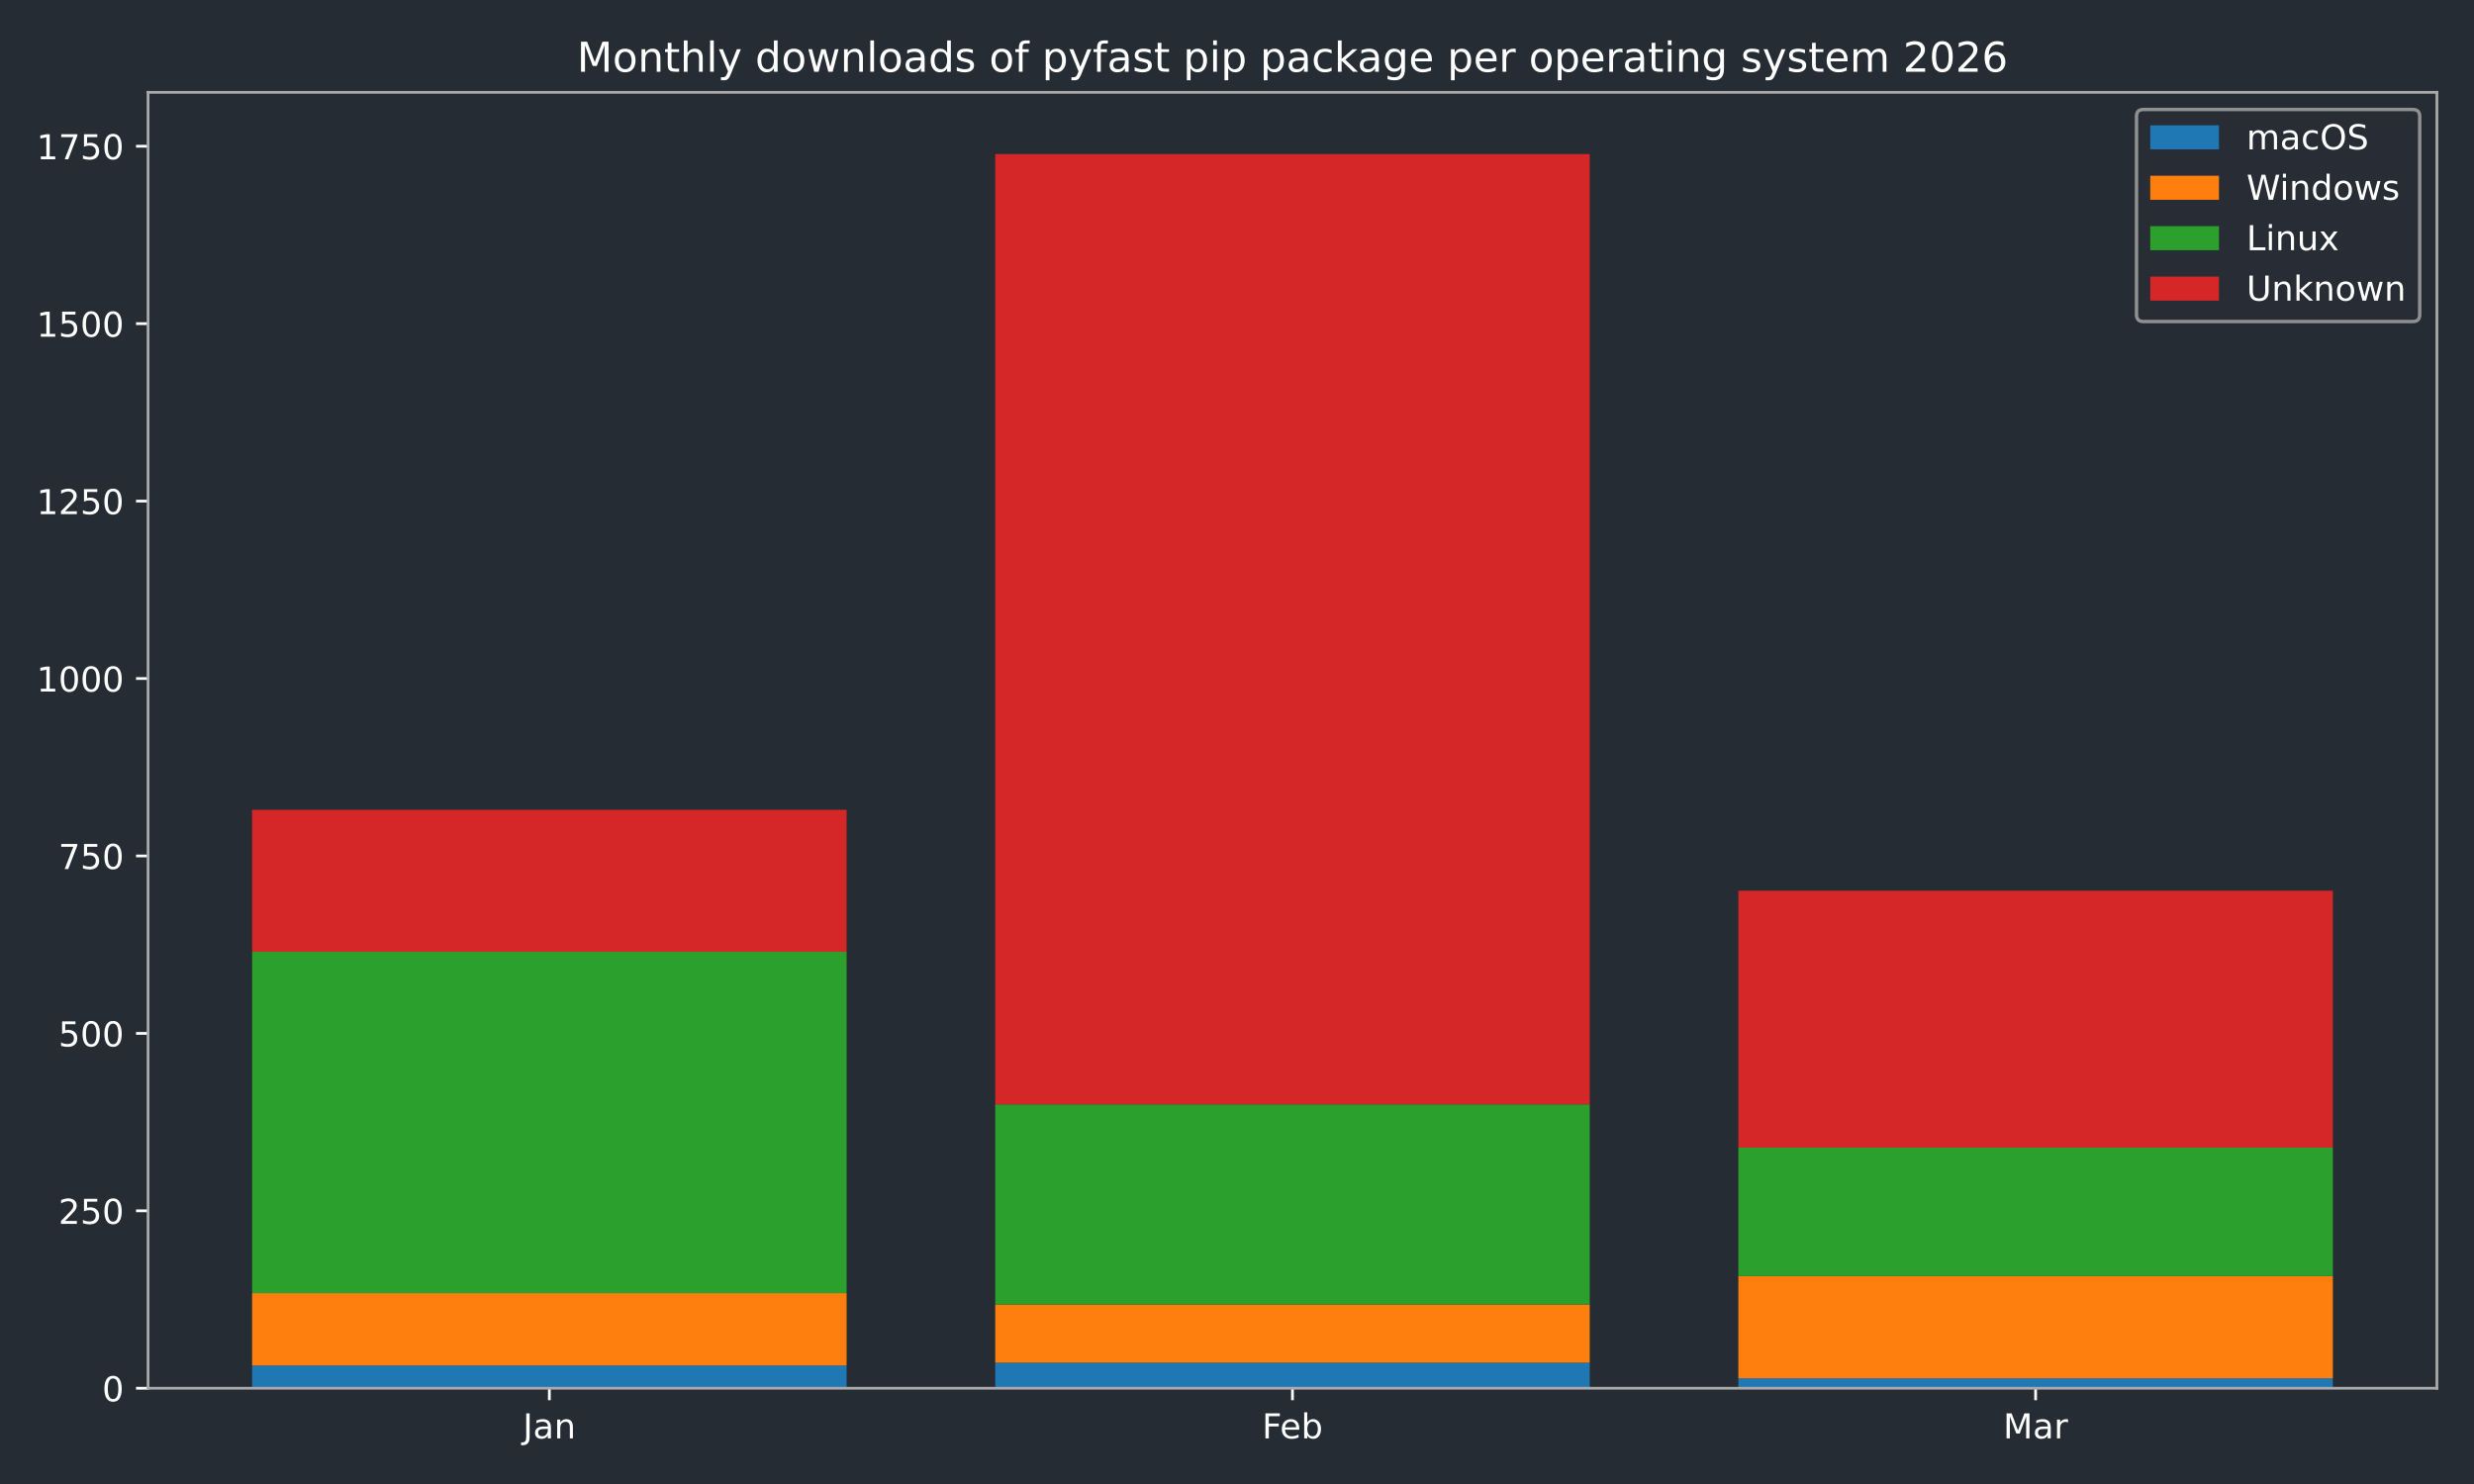
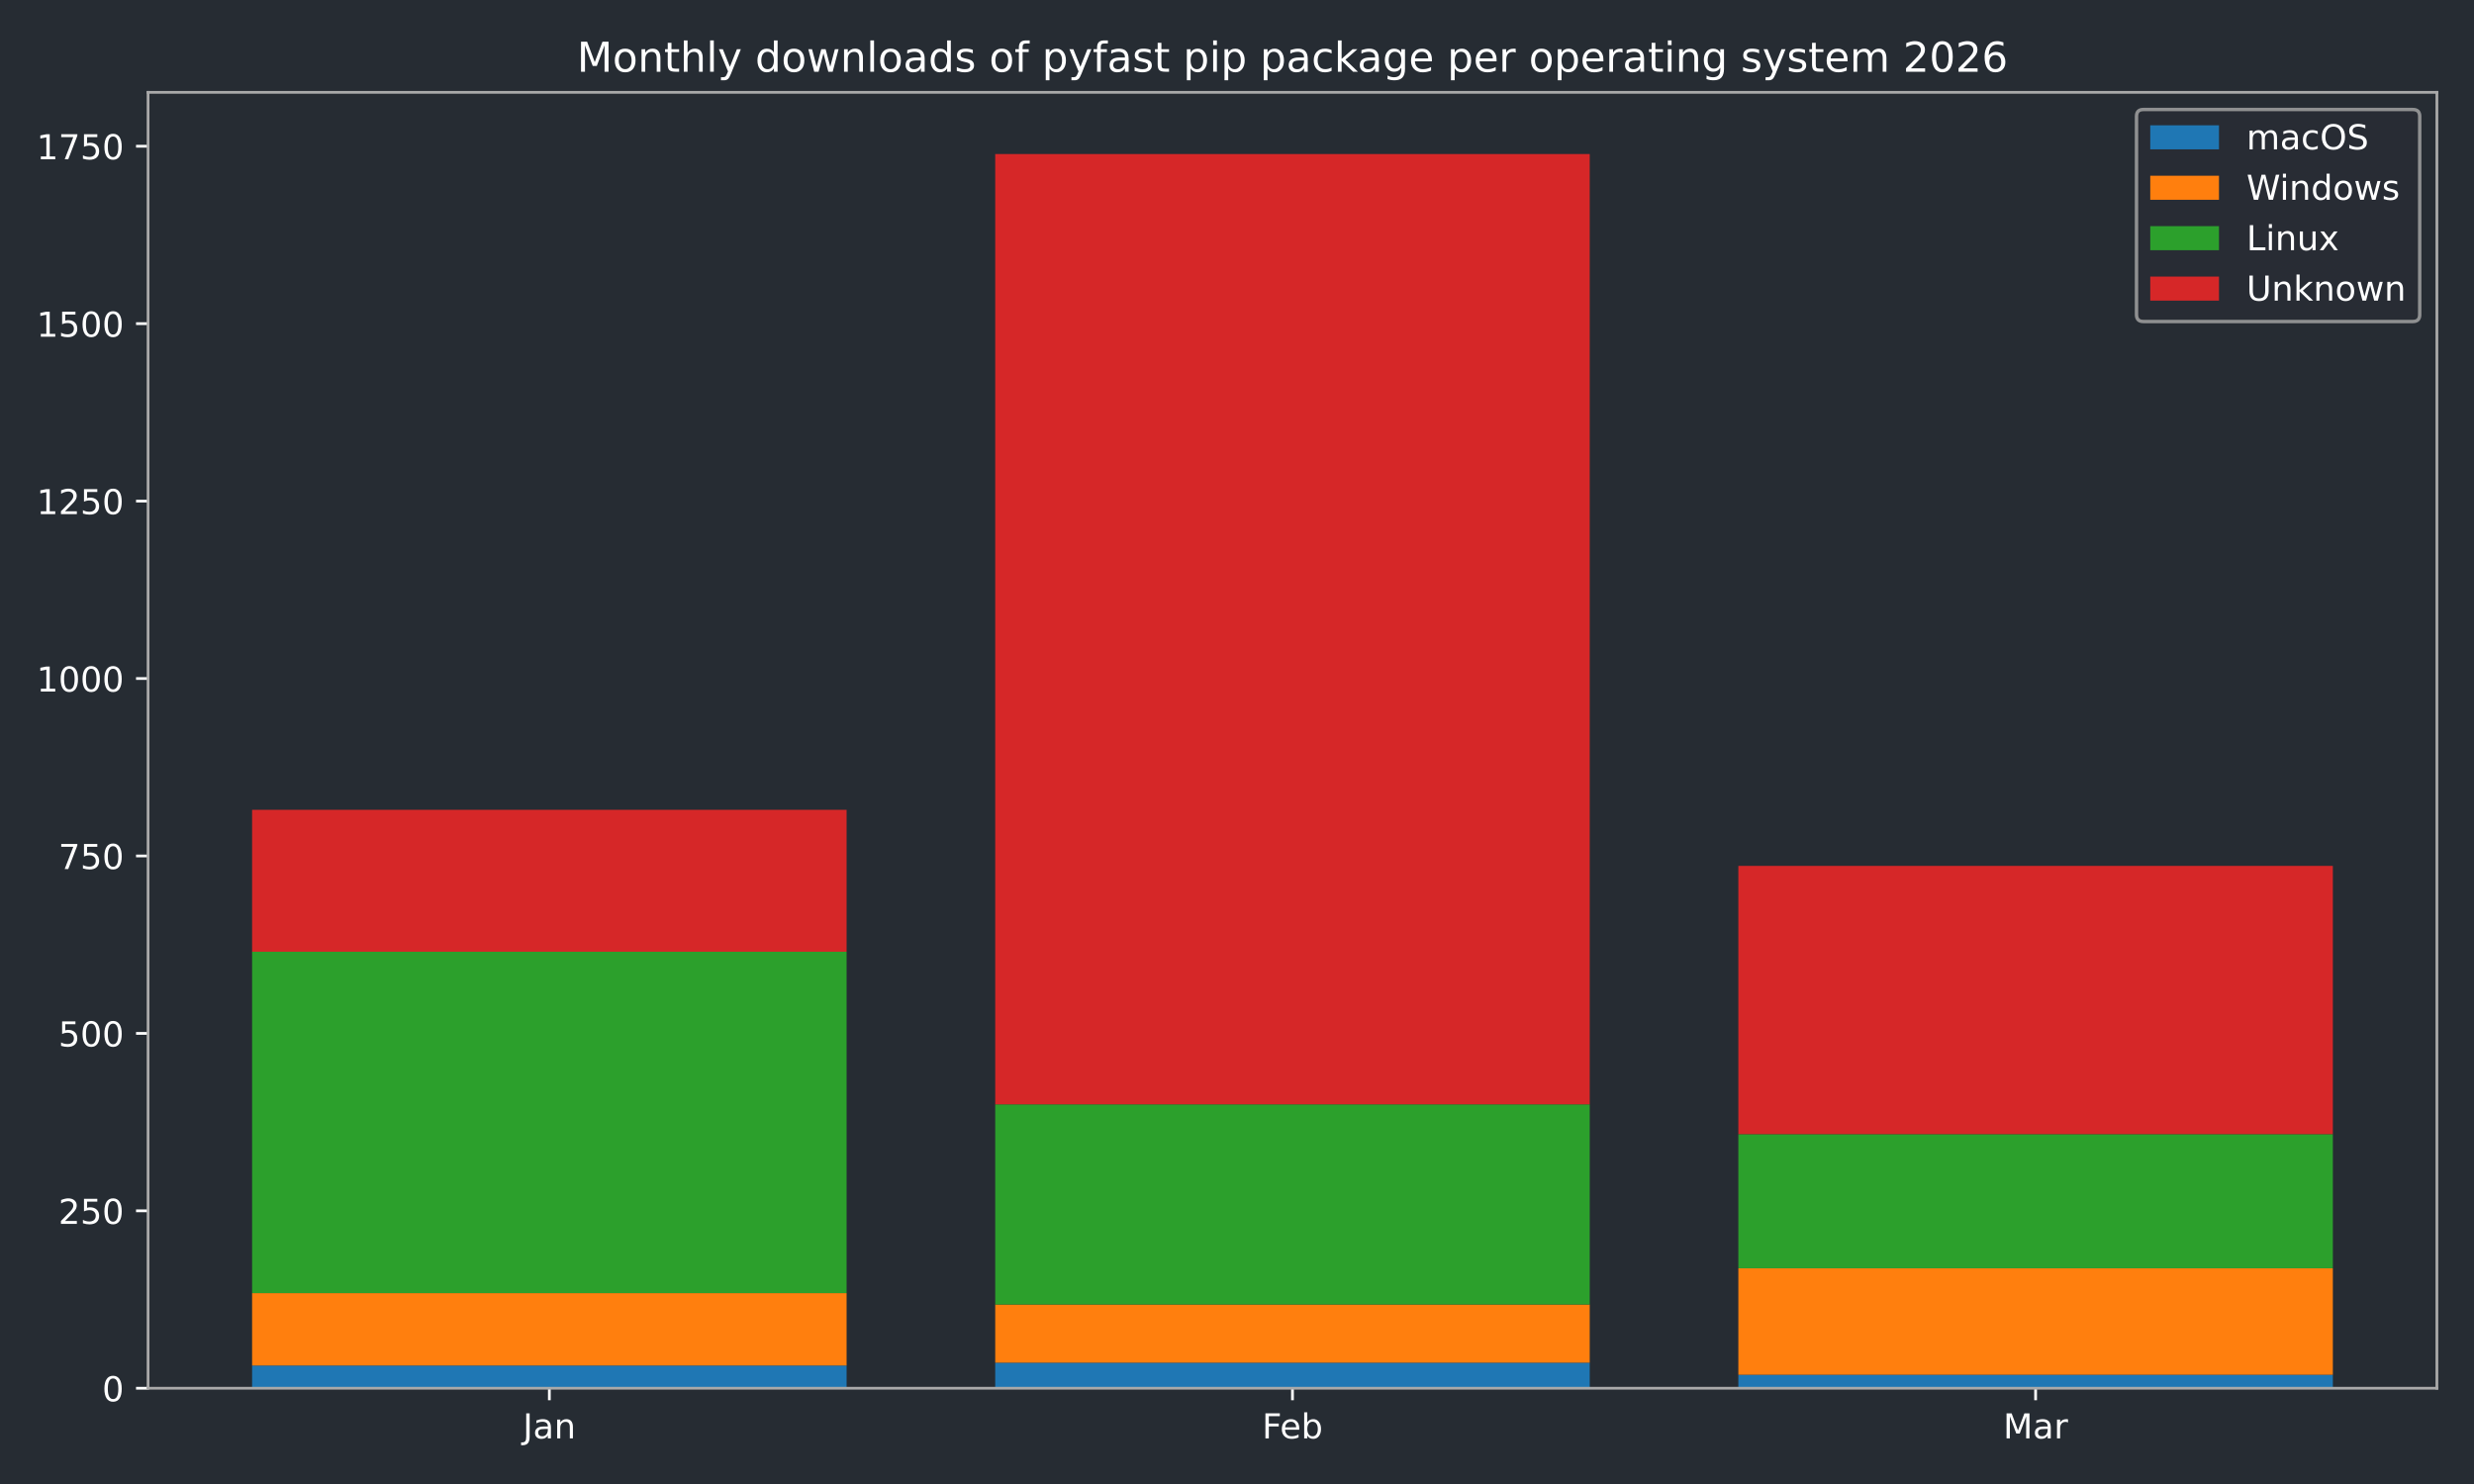
<svg xmlns="http://www.w3.org/2000/svg" xmlns:xlink="http://www.w3.org/1999/xlink" width="720pt" height="432pt" viewBox="0 0 720 432" version="1.1">
  <defs>
    <style type="text/css">*{stroke-linejoin: round; stroke-linecap: butt}</style>
  </defs>
  <g id="figure_1">
    <g id="patch_1">
      <path d="M 0 432  L 720 432  L 720 0  L 0 0  z " style="fill: #262c33" />
    </g>
    <g id="axes_1">
      <g id="patch_2">
        <path d="M 43.09 404.12  L 709.2 404.12  L 709.2 26.88  L 43.09 26.88  z " style="fill: #262c33" />
      </g>
      <g id="patch_3">
-         <path d="M 73.368 404.12  L 246.383 404.12  L 246.383 397.509  L 73.368 397.509  z " clip-path="url(#p8b2ac270b8)" style="fill: #1f77b4" />
+         <path d="M 73.368 404.12  L 246.383 404.12  L 246.383 397.509  L 73.368 397.509  z " clip-path="url(#p2039d5694d)" style="fill: #1f77b4" />
      </g>
      <g id="patch_4">
-         <path d="M 289.637 404.12  L 462.653 404.12  L 462.653 396.682  L 289.637 396.682  z " clip-path="url(#p8b2ac270b8)" style="fill: #1f77b4" />
+         <path d="M 289.637 404.12  L 462.653 404.12  L 462.653 396.682  L 289.637 396.682  z " clip-path="url(#p2039d5694d)" style="fill: #1f77b4" />
      </g>
      <g id="patch_5">
-         <path d="M 505.907 404.12  L 678.922 404.12  L 678.922 401.228  L 505.907 401.228  z " clip-path="url(#p8b2ac270b8)" style="fill: #1f77b4" />
+         <path d="M 505.907 404.12  L 678.922 404.12  L 678.922 400.195  L 505.907 400.195  z " clip-path="url(#p2039d5694d)" style="fill: #1f77b4" />
      </g>
      <g id="patch_6">
-         <path d="M 73.368 397.509  L 246.383 397.509  L 246.383 376.436  L 73.368 376.436  z " clip-path="url(#p8b2ac270b8)" style="fill: #ff7f0e" />
+         <path d="M 73.368 397.509  L 246.383 397.509  L 246.383 376.436  L 73.368 376.436  z " clip-path="url(#p2039d5694d)" style="fill: #ff7f0e" />
      </g>
      <g id="patch_7">
-         <path d="M 289.637 396.682  L 462.653 396.682  L 462.653 379.741  L 289.637 379.741  z " clip-path="url(#p8b2ac270b8)" style="fill: #ff7f0e" />
+         <path d="M 289.637 396.682  L 462.653 396.682  L 462.653 379.741  L 289.637 379.741  z " clip-path="url(#p2039d5694d)" style="fill: #ff7f0e" />
      </g>
      <g id="patch_8">
-         <path d="M 505.907 401.228  L 678.922 401.228  L 678.922 371.477  L 505.907 371.477  z " clip-path="url(#p8b2ac270b8)" style="fill: #ff7f0e" />
+         <path d="M 505.907 400.195  L 678.922 400.195  L 678.922 369.205  L 505.907 369.205  z " clip-path="url(#p2039d5694d)" style="fill: #ff7f0e" />
      </g>
      <g id="patch_9">
-         <path d="M 73.368 376.436  L 246.383 376.436  L 246.383 277.061  L 73.368 277.061  z " clip-path="url(#p8b2ac270b8)" style="fill: #2ca02c" />
+         <path d="M 73.368 376.436  L 246.383 376.436  L 246.383 277.061  L 73.368 277.061  z " clip-path="url(#p2039d5694d)" style="fill: #2ca02c" />
      </g>
      <g id="patch_10">
-         <path d="M 289.637 379.741  L 462.653 379.741  L 462.653 321.48  L 289.637 321.48  z " clip-path="url(#p8b2ac270b8)" style="fill: #2ca02c" />
+         <path d="M 289.637 379.741  L 462.653 379.741  L 462.653 321.48  L 289.637 321.48  z " clip-path="url(#p2039d5694d)" style="fill: #2ca02c" />
      </g>
      <g id="patch_11">
-         <path d="M 505.907 371.477  L 678.922 371.477  L 678.922 334.083  L 505.907 334.083  z " clip-path="url(#p8b2ac270b8)" style="fill: #2ca02c" />
+         <path d="M 505.907 369.205  L 678.922 369.205  L 678.922 330.157  L 505.907 330.157  z " clip-path="url(#p2039d5694d)" style="fill: #2ca02c" />
      </g>
      <g id="patch_12">
-         <path d="M 73.368 277.061  L 246.383 277.061  L 246.383 235.742  L 73.368 235.742  z " clip-path="url(#p8b2ac270b8)" style="fill: #d62728" />
+         <path d="M 73.368 277.061  L 246.383 277.061  L 246.383 235.742  L 73.368 235.742  z " clip-path="url(#p2039d5694d)" style="fill: #d62728" />
      </g>
      <g id="patch_13">
-         <path d="M 289.637 321.48  L 462.653 321.48  L 462.653 44.844  L 289.637 44.844  z " clip-path="url(#p8b2ac270b8)" style="fill: #d62728" />
+         <path d="M 289.637 321.48  L 462.653 321.48  L 462.653 44.844  L 289.637 44.844  z " clip-path="url(#p2039d5694d)" style="fill: #d62728" />
      </g>
      <g id="patch_14">
-         <path d="M 505.907 334.083  L 678.922 334.083  L 678.922 259.294  L 505.907 259.294  z " clip-path="url(#p8b2ac270b8)" style="fill: #d62728" />
+         <path d="M 505.907 330.157  L 678.922 330.157  L 678.922 252.063  L 505.907 252.063  z " clip-path="url(#p2039d5694d)" style="fill: #d62728" />
      </g>
      <g id="matplotlib.axis_1">
        <g id="xtick_1">
          <g id="line2d_1">
            <defs>
-               <path id="m695830d76a" d="M 0 0  L 0 3.5  " style="stroke: #ffffff; stroke-width: 0.8" />
-             </defs>
-             <g>
-               <use xlink:href="#m695830d76a" x="159.876" y="404.12" style="fill: #ffffff; stroke: #ffffff; stroke-width: 0.8" />
+               <path id="m82a89fc5da" d="M 0 0  L 0 3.5  " style="stroke: #ffffff; stroke-width: 0.8" />
+             </defs>
+             <g>
+               <use xlink:href="#m82a89fc5da" x="159.876" y="404.12" style="fill: #ffffff; stroke: #ffffff; stroke-width: 0.8" />
            </g>
          </g>
          <g id="text_1">
            <g style="fill: #ffffff" transform="translate(152.1677 418.7184) scale(0.1 -0.1)">
              <defs>
                <path id="DejaVuSans-4a" d="M 628 4666  L 1259 4666  L 1259 325  Q 1259 -519 939 -900  Q 619 -1281 -91 -1281  L -331 -1281  L -331 -750  L -134 -750  Q 284 -750 456 -515  Q 628 -281 628 325  L 628 4666  z " transform="scale(0.015625)" />
                <path id="DejaVuSans-61" d="M 2194 1759  Q 1497 1759 1228 1600  Q 959 1441 959 1056  Q 959 750 1161 570  Q 1363 391 1709 391  Q 2188 391 2477 730  Q 2766 1069 2766 1631  L 2766 1759  L 2194 1759  z M 3341 1997  L 3341 0  L 2766 0  L 2766 531  Q 2569 213 2275 61  Q 1981 -91 1556 -91  Q 1019 -91 701 211  Q 384 513 384 1019  Q 384 1609 779 1909  Q 1175 2209 1959 2209  L 2766 2209  L 2766 2266  Q 2766 2663 2505 2880  Q 2244 3097 1772 3097  Q 1472 3097 1187 3025  Q 903 2953 641 2809  L 641 3341  Q 956 3463 1253 3523  Q 1550 3584 1831 3584  Q 2591 3584 2966 3190  Q 3341 2797 3341 1997  z " transform="scale(0.015625)" />
                <path id="DejaVuSans-6e" d="M 3513 2113  L 3513 0  L 2938 0  L 2938 2094  Q 2938 2591 2744 2837  Q 2550 3084 2163 3084  Q 1697 3084 1428 2787  Q 1159 2491 1159 1978  L 1159 0  L 581 0  L 581 3500  L 1159 3500  L 1159 2956  Q 1366 3272 1645 3428  Q 1925 3584 2291 3584  Q 2894 3584 3203 3211  Q 3513 2838 3513 2113  z " transform="scale(0.015625)" />
              </defs>
              <use xlink:href="#DejaVuSans-4a" />
              <use xlink:href="#DejaVuSans-61" transform="translate(29.49219 0)" />
              <use xlink:href="#DejaVuSans-6e" transform="translate(90.77148 0)" />
            </g>
          </g>
        </g>
        <g id="xtick_2">
          <g id="line2d_2">
            <g>
-               <use xlink:href="#m695830d76a" x="376.145" y="404.12" style="fill: #ffffff; stroke: #ffffff; stroke-width: 0.8" />
+               <use xlink:href="#m82a89fc5da" x="376.145" y="404.12" style="fill: #ffffff; stroke: #ffffff; stroke-width: 0.8" />
            </g>
          </g>
          <g id="text_2">
            <g style="fill: #ffffff" transform="translate(367.2934 418.7184) scale(0.1 -0.1)">
              <defs>
                <path id="DejaVuSans-46" d="M 628 4666  L 3309 4666  L 3309 4134  L 1259 4134  L 1259 2759  L 3109 2759  L 3109 2228  L 1259 2228  L 1259 0  L 628 0  L 628 4666  z " transform="scale(0.015625)" />
                <path id="DejaVuSans-65" d="M 3597 1894  L 3597 1613  L 953 1613  Q 991 1019 1311 708  Q 1631 397 2203 397  Q 2534 397 2845 478  Q 3156 559 3463 722  L 3463 178  Q 3153 47 2828 -22  Q 2503 -91 2169 -91  Q 1331 -91 842 396  Q 353 884 353 1716  Q 353 2575 817 3079  Q 1281 3584 2069 3584  Q 2775 3584 3186 3129  Q 3597 2675 3597 1894  z M 3022 2063  Q 3016 2534 2758 2815  Q 2500 3097 2075 3097  Q 1594 3097 1305 2825  Q 1016 2553 972 2059  L 3022 2063  z " transform="scale(0.015625)" />
                <path id="DejaVuSans-62" d="M 3116 1747  Q 3116 2381 2855 2742  Q 2594 3103 2138 3103  Q 1681 3103 1420 2742  Q 1159 2381 1159 1747  Q 1159 1113 1420 752  Q 1681 391 2138 391  Q 2594 391 2855 752  Q 3116 1113 3116 1747  z M 1159 2969  Q 1341 3281 1617 3432  Q 1894 3584 2278 3584  Q 2916 3584 3314 3078  Q 3713 2572 3713 1747  Q 3713 922 3314 415  Q 2916 -91 2278 -91  Q 1894 -91 1617 61  Q 1341 213 1159 525  L 1159 0  L 581 0  L 581 4863  L 1159 4863  L 1159 2969  z " transform="scale(0.015625)" />
              </defs>
              <use xlink:href="#DejaVuSans-46" />
              <use xlink:href="#DejaVuSans-65" transform="translate(52.01953 0)" />
              <use xlink:href="#DejaVuSans-62" transform="translate(113.543 0)" />
            </g>
          </g>
        </g>
        <g id="xtick_3">
          <g id="line2d_3">
            <g>
-               <use xlink:href="#m695830d76a" x="592.414" y="404.12" style="fill: #ffffff; stroke: #ffffff; stroke-width: 0.8" />
+               <use xlink:href="#m82a89fc5da" x="592.414" y="404.12" style="fill: #ffffff; stroke: #ffffff; stroke-width: 0.8" />
            </g>
          </g>
          <g id="text_3">
            <g style="fill: #ffffff" transform="translate(582.9809 418.7184) scale(0.1 -0.1)">
              <defs>
                <path id="DejaVuSans-4d" d="M 628 4666  L 1569 4666  L 2759 1491  L 3956 4666  L 4897 4666  L 4897 0  L 4281 0  L 4281 4097  L 3078 897  L 2444 897  L 1241 4097  L 1241 0  L 628 0  L 628 4666  z " transform="scale(0.015625)" />
                <path id="DejaVuSans-72" d="M 2631 2963  Q 2534 3019 2420 3045  Q 2306 3072 2169 3072  Q 1681 3072 1420 2755  Q 1159 2438 1159 1844  L 1159 0  L 581 0  L 581 3500  L 1159 3500  L 1159 2956  Q 1341 3275 1631 3429  Q 1922 3584 2338 3584  Q 2397 3584 2469 3576  Q 2541 3569 2628 3553  L 2631 2963  z " transform="scale(0.015625)" />
              </defs>
              <use xlink:href="#DejaVuSans-4d" />
              <use xlink:href="#DejaVuSans-61" transform="translate(86.2793 0)" />
              <use xlink:href="#DejaVuSans-72" transform="translate(147.5586 0)" />
            </g>
          </g>
        </g>
      </g>
      <g id="matplotlib.axis_2">
        <g id="ytick_1">
          <g id="line2d_4">
            <defs>
-               <path id="m7de275ad5d" d="M 0 0  L -3.5 0  " style="stroke: #ffffff; stroke-width: 0.8" />
-             </defs>
-             <g>
-               <use xlink:href="#m7de275ad5d" x="43.09" y="404.12" style="fill: #ffffff; stroke: #ffffff; stroke-width: 0.8" />
+               <path id="m24087b0861" d="M 0 0  L -3.5 0  " style="stroke: #ffffff; stroke-width: 0.8" />
+             </defs>
+             <g>
+               <use xlink:href="#m24087b0861" x="43.09" y="404.12" style="fill: #ffffff; stroke: #ffffff; stroke-width: 0.8" />
            </g>
          </g>
          <g id="text_4">
            <g style="fill: #ffffff" transform="translate(29.7275 407.9192) scale(0.1 -0.1)">
              <defs>
                <path id="DejaVuSans-30" d="M 2034 4250  Q 1547 4250 1301 3770  Q 1056 3291 1056 2328  Q 1056 1369 1301 889  Q 1547 409 2034 409  Q 2525 409 2770 889  Q 3016 1369 3016 2328  Q 3016 3291 2770 3770  Q 2525 4250 2034 4250  z M 2034 4750  Q 2819 4750 3233 4129  Q 3647 3509 3647 2328  Q 3647 1150 3233 529  Q 2819 -91 2034 -91  Q 1250 -91 836 529  Q 422 1150 422 2328  Q 422 3509 836 4129  Q 1250 4750 2034 4750  z " transform="scale(0.015625)" />
              </defs>
              <use xlink:href="#DejaVuSans-30" />
            </g>
          </g>
        </g>
        <g id="ytick_2">
          <g id="line2d_5">
            <g>
-               <use xlink:href="#m7de275ad5d" x="43.09" y="352.47" style="fill: #ffffff; stroke: #ffffff; stroke-width: 0.8" />
+               <use xlink:href="#m24087b0861" x="43.09" y="352.47" style="fill: #ffffff; stroke: #ffffff; stroke-width: 0.8" />
            </g>
          </g>
          <g id="text_5">
            <g style="fill: #ffffff" transform="translate(17.0025 356.2694) scale(0.1 -0.1)">
              <defs>
                <path id="DejaVuSans-32" d="M 1228 531  L 3431 531  L 3431 0  L 469 0  L 469 531  Q 828 903 1448 1529  Q 2069 2156 2228 2338  Q 2531 2678 2651 2914  Q 2772 3150 2772 3378  Q 2772 3750 2511 3984  Q 2250 4219 1831 4219  Q 1534 4219 1204 4116  Q 875 4013 500 3803  L 500 4441  Q 881 4594 1212 4672  Q 1544 4750 1819 4750  Q 2544 4750 2975 4387  Q 3406 4025 3406 3419  Q 3406 3131 3298 2873  Q 3191 2616 2906 2266  Q 2828 2175 2409 1742  Q 1991 1309 1228 531  z " transform="scale(0.015625)" />
                <path id="DejaVuSans-35" d="M 691 4666  L 3169 4666  L 3169 4134  L 1269 4134  L 1269 2991  Q 1406 3038 1543 3061  Q 1681 3084 1819 3084  Q 2600 3084 3056 2656  Q 3513 2228 3513 1497  Q 3513 744 3044 326  Q 2575 -91 1722 -91  Q 1428 -91 1123 -41  Q 819 9 494 109  L 494 744  Q 775 591 1075 516  Q 1375 441 1709 441  Q 2250 441 2565 725  Q 2881 1009 2881 1497  Q 2881 1984 2565 2268  Q 2250 2553 1709 2553  Q 1456 2553 1204 2497  Q 953 2441 691 2322  L 691 4666  z " transform="scale(0.015625)" />
              </defs>
              <use xlink:href="#DejaVuSans-32" />
              <use xlink:href="#DejaVuSans-35" transform="translate(63.62305 0)" />
              <use xlink:href="#DejaVuSans-30" transform="translate(127.2461 0)" />
            </g>
          </g>
        </g>
        <g id="ytick_3">
          <g id="line2d_6">
            <g>
-               <use xlink:href="#m7de275ad5d" x="43.09" y="300.82" style="fill: #ffffff; stroke: #ffffff; stroke-width: 0.8" />
+               <use xlink:href="#m24087b0861" x="43.09" y="300.82" style="fill: #ffffff; stroke: #ffffff; stroke-width: 0.8" />
            </g>
          </g>
          <g id="text_6">
            <g style="fill: #ffffff" transform="translate(17.0025 304.6196) scale(0.1 -0.1)">
              <use xlink:href="#DejaVuSans-35" />
              <use xlink:href="#DejaVuSans-30" transform="translate(63.62305 0)" />
              <use xlink:href="#DejaVuSans-30" transform="translate(127.2461 0)" />
            </g>
          </g>
        </g>
        <g id="ytick_4">
          <g id="line2d_7">
            <g>
-               <use xlink:href="#m7de275ad5d" x="43.09" y="249.171" style="fill: #ffffff; stroke: #ffffff; stroke-width: 0.8" />
+               <use xlink:href="#m24087b0861" x="43.09" y="249.171" style="fill: #ffffff; stroke: #ffffff; stroke-width: 0.8" />
            </g>
          </g>
          <g id="text_7">
            <g style="fill: #ffffff" transform="translate(17.0025 252.9697) scale(0.1 -0.1)">
              <defs>
                <path id="DejaVuSans-37" d="M 525 4666  L 3525 4666  L 3525 4397  L 1831 0  L 1172 0  L 2766 4134  L 525 4134  L 525 4666  z " transform="scale(0.015625)" />
              </defs>
              <use xlink:href="#DejaVuSans-37" />
              <use xlink:href="#DejaVuSans-35" transform="translate(63.62305 0)" />
              <use xlink:href="#DejaVuSans-30" transform="translate(127.2461 0)" />
            </g>
          </g>
        </g>
        <g id="ytick_5">
          <g id="line2d_8">
            <g>
-               <use xlink:href="#m7de275ad5d" x="43.09" y="197.521" style="fill: #ffffff; stroke: #ffffff; stroke-width: 0.8" />
+               <use xlink:href="#m24087b0861" x="43.09" y="197.521" style="fill: #ffffff; stroke: #ffffff; stroke-width: 0.8" />
            </g>
          </g>
          <g id="text_8">
            <g style="fill: #ffffff" transform="translate(10.64 201.3199) scale(0.1 -0.1)">
              <defs>
                <path id="DejaVuSans-31" d="M 794 531  L 1825 531  L 1825 4091  L 703 3866  L 703 4441  L 1819 4666  L 2450 4666  L 2450 531  L 3481 531  L 3481 0  L 794 0  L 794 531  z " transform="scale(0.015625)" />
              </defs>
              <use xlink:href="#DejaVuSans-31" />
              <use xlink:href="#DejaVuSans-30" transform="translate(63.62305 0)" />
              <use xlink:href="#DejaVuSans-30" transform="translate(127.2461 0)" />
              <use xlink:href="#DejaVuSans-30" transform="translate(190.8691 0)" />
            </g>
          </g>
        </g>
        <g id="ytick_6">
          <g id="line2d_9">
            <g>
-               <use xlink:href="#m7de275ad5d" x="43.09" y="145.871" style="fill: #ffffff; stroke: #ffffff; stroke-width: 0.8" />
+               <use xlink:href="#m24087b0861" x="43.09" y="145.871" style="fill: #ffffff; stroke: #ffffff; stroke-width: 0.8" />
            </g>
          </g>
          <g id="text_9">
            <g style="fill: #ffffff" transform="translate(10.64 149.6701) scale(0.1 -0.1)">
              <use xlink:href="#DejaVuSans-31" />
              <use xlink:href="#DejaVuSans-32" transform="translate(63.62305 0)" />
              <use xlink:href="#DejaVuSans-35" transform="translate(127.2461 0)" />
              <use xlink:href="#DejaVuSans-30" transform="translate(190.8691 0)" />
            </g>
          </g>
        </g>
        <g id="ytick_7">
          <g id="line2d_10">
            <g>
-               <use xlink:href="#m7de275ad5d" x="43.09" y="94.221" style="fill: #ffffff; stroke: #ffffff; stroke-width: 0.8" />
+               <use xlink:href="#m24087b0861" x="43.09" y="94.221" style="fill: #ffffff; stroke: #ffffff; stroke-width: 0.8" />
            </g>
          </g>
          <g id="text_10">
            <g style="fill: #ffffff" transform="translate(10.64 98.02026) scale(0.1 -0.1)">
              <use xlink:href="#DejaVuSans-31" />
              <use xlink:href="#DejaVuSans-35" transform="translate(63.62305 0)" />
              <use xlink:href="#DejaVuSans-30" transform="translate(127.2461 0)" />
              <use xlink:href="#DejaVuSans-30" transform="translate(190.8691 0)" />
            </g>
          </g>
        </g>
        <g id="ytick_8">
          <g id="line2d_11">
            <g>
-               <use xlink:href="#m7de275ad5d" x="43.09" y="42.571" style="fill: #ffffff; stroke: #ffffff; stroke-width: 0.8" />
+               <use xlink:href="#m24087b0861" x="43.09" y="42.571" style="fill: #ffffff; stroke: #ffffff; stroke-width: 0.8" />
            </g>
          </g>
          <g id="text_11">
            <g style="fill: #ffffff" transform="translate(10.64 46.37044) scale(0.1 -0.1)">
              <use xlink:href="#DejaVuSans-31" />
              <use xlink:href="#DejaVuSans-37" transform="translate(63.62305 0)" />
              <use xlink:href="#DejaVuSans-35" transform="translate(127.2461 0)" />
              <use xlink:href="#DejaVuSans-30" transform="translate(190.8691 0)" />
            </g>
          </g>
        </g>
      </g>
      <g id="patch_15">
        <path d="M 43.09 404.12  L 43.09 26.88  " style="fill: none; stroke: #a9a9a9; stroke-width: 0.8; stroke-linejoin: miter; stroke-linecap: square" />
      </g>
      <g id="patch_16">
        <path d="M 709.2 404.12  L 709.2 26.88  " style="fill: none; stroke: #a9a9a9; stroke-width: 0.8; stroke-linejoin: miter; stroke-linecap: square" />
      </g>
      <g id="patch_17">
        <path d="M 43.09 404.12  L 709.2 404.12  " style="fill: none; stroke: #a9a9a9; stroke-width: 0.8; stroke-linejoin: miter; stroke-linecap: square" />
      </g>
      <g id="patch_18">
        <path d="M 43.09 26.88  L 709.2 26.88  " style="fill: none; stroke: #a9a9a9; stroke-width: 0.8; stroke-linejoin: miter; stroke-linecap: square" />
      </g>
      <g id="text_12">
        <g style="fill: #ffffff" transform="translate(167.9178 20.88) scale(0.12 -0.12)">
          <defs>
            <path id="DejaVuSans-6f" d="M 1959 3097  Q 1497 3097 1228 2736  Q 959 2375 959 1747  Q 959 1119 1226 758  Q 1494 397 1959 397  Q 2419 397 2687 759  Q 2956 1122 2956 1747  Q 2956 2369 2687 2733  Q 2419 3097 1959 3097  z M 1959 3584  Q 2709 3584 3137 3096  Q 3566 2609 3566 1747  Q 3566 888 3137 398  Q 2709 -91 1959 -91  Q 1206 -91 779 398  Q 353 888 353 1747  Q 353 2609 779 3096  Q 1206 3584 1959 3584  z " transform="scale(0.015625)" />
            <path id="DejaVuSans-74" d="M 1172 4494  L 1172 3500  L 2356 3500  L 2356 3053  L 1172 3053  L 1172 1153  Q 1172 725 1289 603  Q 1406 481 1766 481  L 2356 481  L 2356 0  L 1766 0  Q 1100 0 847 248  Q 594 497 594 1153  L 594 3053  L 172 3053  L 172 3500  L 594 3500  L 594 4494  L 1172 4494  z " transform="scale(0.015625)" />
            <path id="DejaVuSans-68" d="M 3513 2113  L 3513 0  L 2938 0  L 2938 2094  Q 2938 2591 2744 2837  Q 2550 3084 2163 3084  Q 1697 3084 1428 2787  Q 1159 2491 1159 1978  L 1159 0  L 581 0  L 581 4863  L 1159 4863  L 1159 2956  Q 1366 3272 1645 3428  Q 1925 3584 2291 3584  Q 2894 3584 3203 3211  Q 3513 2838 3513 2113  z " transform="scale(0.015625)" />
            <path id="DejaVuSans-6c" d="M 603 4863  L 1178 4863  L 1178 0  L 603 0  L 603 4863  z " transform="scale(0.015625)" />
            <path id="DejaVuSans-79" d="M 2059 -325  Q 1816 -950 1584 -1140  Q 1353 -1331 966 -1331  L 506 -1331  L 506 -850  L 844 -850  Q 1081 -850 1212 -737  Q 1344 -625 1503 -206  L 1606 56  L 191 3500  L 800 3500  L 1894 763  L 2988 3500  L 3597 3500  L 2059 -325  z " transform="scale(0.015625)" />
            <path id="DejaVuSans-20" transform="scale(0.015625)" />
            <path id="DejaVuSans-64" d="M 2906 2969  L 2906 4863  L 3481 4863  L 3481 0  L 2906 0  L 2906 525  Q 2725 213 2448 61  Q 2172 -91 1784 -91  Q 1150 -91 751 415  Q 353 922 353 1747  Q 353 2572 751 3078  Q 1150 3584 1784 3584  Q 2172 3584 2448 3432  Q 2725 3281 2906 2969  z M 947 1747  Q 947 1113 1208 752  Q 1469 391 1925 391  Q 2381 391 2643 752  Q 2906 1113 2906 1747  Q 2906 2381 2643 2742  Q 2381 3103 1925 3103  Q 1469 3103 1208 2742  Q 947 2381 947 1747  z " transform="scale(0.015625)" />
            <path id="DejaVuSans-77" d="M 269 3500  L 844 3500  L 1563 769  L 2278 3500  L 2956 3500  L 3675 769  L 4391 3500  L 4966 3500  L 4050 0  L 3372 0  L 2619 2869  L 1863 0  L 1184 0  L 269 3500  z " transform="scale(0.015625)" />
            <path id="DejaVuSans-73" d="M 2834 3397  L 2834 2853  Q 2591 2978 2328 3040  Q 2066 3103 1784 3103  Q 1356 3103 1142 2972  Q 928 2841 928 2578  Q 928 2378 1081 2264  Q 1234 2150 1697 2047  L 1894 2003  Q 2506 1872 2764 1633  Q 3022 1394 3022 966  Q 3022 478 2636 193  Q 2250 -91 1575 -91  Q 1294 -91 989 -36  Q 684 19 347 128  L 347 722  Q 666 556 975 473  Q 1284 391 1588 391  Q 1994 391 2212 530  Q 2431 669 2431 922  Q 2431 1156 2273 1281  Q 2116 1406 1581 1522  L 1381 1569  Q 847 1681 609 1914  Q 372 2147 372 2553  Q 372 3047 722 3315  Q 1072 3584 1716 3584  Q 2034 3584 2315 3537  Q 2597 3491 2834 3397  z " transform="scale(0.015625)" />
            <path id="DejaVuSans-66" d="M 2375 4863  L 2375 4384  L 1825 4384  Q 1516 4384 1395 4259  Q 1275 4134 1275 3809  L 1275 3500  L 2222 3500  L 2222 3053  L 1275 3053  L 1275 0  L 697 0  L 697 3053  L 147 3053  L 147 3500  L 697 3500  L 697 3744  Q 697 4328 969 4595  Q 1241 4863 1831 4863  L 2375 4863  z " transform="scale(0.015625)" />
            <path id="DejaVuSans-70" d="M 1159 525  L 1159 -1331  L 581 -1331  L 581 3500  L 1159 3500  L 1159 2969  Q 1341 3281 1617 3432  Q 1894 3584 2278 3584  Q 2916 3584 3314 3078  Q 3713 2572 3713 1747  Q 3713 922 3314 415  Q 2916 -91 2278 -91  Q 1894 -91 1617 61  Q 1341 213 1159 525  z M 3116 1747  Q 3116 2381 2855 2742  Q 2594 3103 2138 3103  Q 1681 3103 1420 2742  Q 1159 2381 1159 1747  Q 1159 1113 1420 752  Q 1681 391 2138 391  Q 2594 391 2855 752  Q 3116 1113 3116 1747  z " transform="scale(0.015625)" />
            <path id="DejaVuSans-69" d="M 603 3500  L 1178 3500  L 1178 0  L 603 0  L 603 3500  z M 603 4863  L 1178 4863  L 1178 4134  L 603 4134  L 603 4863  z " transform="scale(0.015625)" />
            <path id="DejaVuSans-63" d="M 3122 3366  L 3122 2828  Q 2878 2963 2633 3030  Q 2388 3097 2138 3097  Q 1578 3097 1268 2742  Q 959 2388 959 1747  Q 959 1106 1268 751  Q 1578 397 2138 397  Q 2388 397 2633 464  Q 2878 531 3122 666  L 3122 134  Q 2881 22 2623 -34  Q 2366 -91 2075 -91  Q 1284 -91 818 406  Q 353 903 353 1747  Q 353 2603 823 3093  Q 1294 3584 2113 3584  Q 2378 3584 2631 3529  Q 2884 3475 3122 3366  z " transform="scale(0.015625)" />
            <path id="DejaVuSans-6b" d="M 581 4863  L 1159 4863  L 1159 1991  L 2875 3500  L 3609 3500  L 1753 1863  L 3688 0  L 2938 0  L 1159 1709  L 1159 0  L 581 0  L 581 4863  z " transform="scale(0.015625)" />
            <path id="DejaVuSans-67" d="M 2906 1791  Q 2906 2416 2648 2759  Q 2391 3103 1925 3103  Q 1463 3103 1205 2759  Q 947 2416 947 1791  Q 947 1169 1205 825  Q 1463 481 1925 481  Q 2391 481 2648 825  Q 2906 1169 2906 1791  z M 3481 434  Q 3481 -459 3084 -895  Q 2688 -1331 1869 -1331  Q 1566 -1331 1297 -1286  Q 1028 -1241 775 -1147  L 775 -588  Q 1028 -725 1275 -790  Q 1522 -856 1778 -856  Q 2344 -856 2625 -561  Q 2906 -266 2906 331  L 2906 616  Q 2728 306 2450 153  Q 2172 0 1784 0  Q 1141 0 747 490  Q 353 981 353 1791  Q 353 2603 747 3093  Q 1141 3584 1784 3584  Q 2172 3584 2450 3431  Q 2728 3278 2906 2969  L 2906 3500  L 3481 3500  L 3481 434  z " transform="scale(0.015625)" />
            <path id="DejaVuSans-6d" d="M 3328 2828  Q 3544 3216 3844 3400  Q 4144 3584 4550 3584  Q 5097 3584 5394 3201  Q 5691 2819 5691 2113  L 5691 0  L 5113 0  L 5113 2094  Q 5113 2597 4934 2840  Q 4756 3084 4391 3084  Q 3944 3084 3684 2787  Q 3425 2491 3425 1978  L 3425 0  L 2847 0  L 2847 2094  Q 2847 2600 2669 2842  Q 2491 3084 2119 3084  Q 1678 3084 1418 2786  Q 1159 2488 1159 1978  L 1159 0  L 581 0  L 581 3500  L 1159 3500  L 1159 2956  Q 1356 3278 1631 3431  Q 1906 3584 2284 3584  Q 2666 3584 2933 3390  Q 3200 3197 3328 2828  z " transform="scale(0.015625)" />
            <path id="DejaVuSans-36" d="M 2113 2584  Q 1688 2584 1439 2293  Q 1191 2003 1191 1497  Q 1191 994 1439 701  Q 1688 409 2113 409  Q 2538 409 2786 701  Q 3034 994 3034 1497  Q 3034 2003 2786 2293  Q 2538 2584 2113 2584  z M 3366 4563  L 3366 3988  Q 3128 4100 2886 4159  Q 2644 4219 2406 4219  Q 1781 4219 1451 3797  Q 1122 3375 1075 2522  Q 1259 2794 1537 2939  Q 1816 3084 2150 3084  Q 2853 3084 3261 2657  Q 3669 2231 3669 1497  Q 3669 778 3244 343  Q 2819 -91 2113 -91  Q 1303 -91 875 529  Q 447 1150 447 2328  Q 447 3434 972 4092  Q 1497 4750 2381 4750  Q 2619 4750 2861 4703  Q 3103 4656 3366 4563  z " transform="scale(0.015625)" />
          </defs>
          <use xlink:href="#DejaVuSans-4d" />
          <use xlink:href="#DejaVuSans-6f" transform="translate(86.2793 0)" />
          <use xlink:href="#DejaVuSans-6e" transform="translate(147.4609 0)" />
          <use xlink:href="#DejaVuSans-74" transform="translate(210.8398 0)" />
          <use xlink:href="#DejaVuSans-68" transform="translate(250.0488 0)" />
          <use xlink:href="#DejaVuSans-6c" transform="translate(313.4277 0)" />
          <use xlink:href="#DejaVuSans-79" transform="translate(341.2109 0)" />
          <use xlink:href="#DejaVuSans-20" transform="translate(400.3906 0)" />
          <use xlink:href="#DejaVuSans-64" transform="translate(432.1777 0)" />
          <use xlink:href="#DejaVuSans-6f" transform="translate(495.6543 0)" />
          <use xlink:href="#DejaVuSans-77" transform="translate(556.8359 0)" />
          <use xlink:href="#DejaVuSans-6e" transform="translate(638.623 0)" />
          <use xlink:href="#DejaVuSans-6c" transform="translate(702.002 0)" />
          <use xlink:href="#DejaVuSans-6f" transform="translate(729.7852 0)" />
          <use xlink:href="#DejaVuSans-61" transform="translate(790.9668 0)" />
          <use xlink:href="#DejaVuSans-64" transform="translate(852.2461 0)" />
          <use xlink:href="#DejaVuSans-73" transform="translate(915.7227 0)" />
          <use xlink:href="#DejaVuSans-20" transform="translate(967.8223 0)" />
          <use xlink:href="#DejaVuSans-6f" transform="translate(999.6094 0)" />
          <use xlink:href="#DejaVuSans-66" transform="translate(1060.791 0)" />
          <use xlink:href="#DejaVuSans-20" transform="translate(1095.996 0)" />
          <use xlink:href="#DejaVuSans-70" transform="translate(1127.783 0)" />
          <use xlink:href="#DejaVuSans-79" transform="translate(1191.26 0)" />
          <use xlink:href="#DejaVuSans-66" transform="translate(1250.439 0)" />
          <use xlink:href="#DejaVuSans-61" transform="translate(1285.645 0)" />
          <use xlink:href="#DejaVuSans-73" transform="translate(1346.924 0)" />
          <use xlink:href="#DejaVuSans-74" transform="translate(1399.023 0)" />
          <use xlink:href="#DejaVuSans-20" transform="translate(1438.232 0)" />
          <use xlink:href="#DejaVuSans-70" transform="translate(1470.02 0)" />
          <use xlink:href="#DejaVuSans-69" transform="translate(1533.496 0)" />
          <use xlink:href="#DejaVuSans-70" transform="translate(1561.279 0)" />
          <use xlink:href="#DejaVuSans-20" transform="translate(1624.756 0)" />
          <use xlink:href="#DejaVuSans-70" transform="translate(1656.543 0)" />
          <use xlink:href="#DejaVuSans-61" transform="translate(1720.02 0)" />
          <use xlink:href="#DejaVuSans-63" transform="translate(1781.299 0)" />
          <use xlink:href="#DejaVuSans-6b" transform="translate(1836.279 0)" />
          <use xlink:href="#DejaVuSans-61" transform="translate(1892.439 0)" />
          <use xlink:href="#DejaVuSans-67" transform="translate(1953.719 0)" />
          <use xlink:href="#DejaVuSans-65" transform="translate(2017.195 0)" />
          <use xlink:href="#DejaVuSans-20" transform="translate(2078.719 0)" />
          <use xlink:href="#DejaVuSans-70" transform="translate(2110.506 0)" />
          <use xlink:href="#DejaVuSans-65" transform="translate(2173.982 0)" />
          <use xlink:href="#DejaVuSans-72" transform="translate(2235.506 0)" />
          <use xlink:href="#DejaVuSans-20" transform="translate(2276.619 0)" />
          <use xlink:href="#DejaVuSans-6f" transform="translate(2308.406 0)" />
          <use xlink:href="#DejaVuSans-70" transform="translate(2369.588 0)" />
          <use xlink:href="#DejaVuSans-65" transform="translate(2433.064 0)" />
          <use xlink:href="#DejaVuSans-72" transform="translate(2494.588 0)" />
          <use xlink:href="#DejaVuSans-61" transform="translate(2535.701 0)" />
          <use xlink:href="#DejaVuSans-74" transform="translate(2596.98 0)" />
          <use xlink:href="#DejaVuSans-69" transform="translate(2636.189 0)" />
          <use xlink:href="#DejaVuSans-6e" transform="translate(2663.973 0)" />
          <use xlink:href="#DejaVuSans-67" transform="translate(2727.352 0)" />
          <use xlink:href="#DejaVuSans-20" transform="translate(2790.828 0)" />
          <use xlink:href="#DejaVuSans-73" transform="translate(2822.615 0)" />
          <use xlink:href="#DejaVuSans-79" transform="translate(2874.715 0)" />
          <use xlink:href="#DejaVuSans-73" transform="translate(2933.895 0)" />
          <use xlink:href="#DejaVuSans-74" transform="translate(2985.994 0)" />
          <use xlink:href="#DejaVuSans-65" transform="translate(3025.203 0)" />
          <use xlink:href="#DejaVuSans-6d" transform="translate(3086.727 0)" />
          <use xlink:href="#DejaVuSans-20" transform="translate(3184.139 0)" />
          <use xlink:href="#DejaVuSans-32" transform="translate(3215.926 0)" />
          <use xlink:href="#DejaVuSans-30" transform="translate(3279.549 0)" />
          <use xlink:href="#DejaVuSans-32" transform="translate(3343.172 0)" />
          <use xlink:href="#DejaVuSans-36" transform="translate(3406.795 0)" />
        </g>
      </g>
      <g id="legend_1">
        <g id="patch_19">
          <path d="M 623.781 93.593  L 702.2 93.593  Q 704.2 93.593 704.2 91.593  L 704.2 33.88  Q 704.2 31.88 702.2 31.88  L 623.781 31.88  Q 621.781 31.88 621.781 33.88  L 621.781 91.593  Q 621.781 93.593 623.781 93.593  z " style="fill: #282c34; opacity: 0.8; stroke: #a9a9a9; stroke-linejoin: miter" />
        </g>
        <g id="patch_20">
          <path d="M 625.781 43.478  L 645.781 43.478  L 645.781 36.478  L 625.781 36.478  z " style="fill: #1f77b4" />
        </g>
        <g id="text_13">
          <g style="fill: #ffffff" transform="translate(653.7812 43.47844) scale(0.1 -0.1)">
            <defs>
              <path id="DejaVuSans-4f" d="M 2522 4238  Q 1834 4238 1429 3725  Q 1025 3213 1025 2328  Q 1025 1447 1429 934  Q 1834 422 2522 422  Q 3209 422 3611 934  Q 4013 1447 4013 2328  Q 4013 3213 3611 3725  Q 3209 4238 2522 4238  z M 2522 4750  Q 3503 4750 4090 4092  Q 4678 3434 4678 2328  Q 4678 1225 4090 567  Q 3503 -91 2522 -91  Q 1538 -91 948 565  Q 359 1222 359 2328  Q 359 3434 948 4092  Q 1538 4750 2522 4750  z " transform="scale(0.015625)" />
              <path id="DejaVuSans-53" d="M 3425 4513  L 3425 3897  Q 3066 4069 2747 4153  Q 2428 4238 2131 4238  Q 1616 4238 1336 4038  Q 1056 3838 1056 3469  Q 1056 3159 1242 3001  Q 1428 2844 1947 2747  L 2328 2669  Q 3034 2534 3370 2195  Q 3706 1856 3706 1288  Q 3706 609 3251 259  Q 2797 -91 1919 -91  Q 1588 -91 1214 -16  Q 841 59 441 206  L 441 856  Q 825 641 1194 531  Q 1563 422 1919 422  Q 2459 422 2753 634  Q 3047 847 3047 1241  Q 3047 1584 2836 1778  Q 2625 1972 2144 2069  L 1759 2144  Q 1053 2284 737 2584  Q 422 2884 422 3419  Q 422 4038 858 4394  Q 1294 4750 2059 4750  Q 2388 4750 2728 4690  Q 3069 4631 3425 4513  z " transform="scale(0.015625)" />
            </defs>
            <use xlink:href="#DejaVuSans-6d" />
            <use xlink:href="#DejaVuSans-61" transform="translate(97.41211 0)" />
            <use xlink:href="#DejaVuSans-63" transform="translate(158.6914 0)" />
            <use xlink:href="#DejaVuSans-4f" transform="translate(213.6719 0)" />
            <use xlink:href="#DejaVuSans-53" transform="translate(292.3828 0)" />
          </g>
        </g>
        <g id="patch_21">
          <path d="M 625.781 58.157  L 645.781 58.157  L 645.781 51.157  L 625.781 51.157  z " style="fill: #ff7f0e" />
        </g>
        <g id="text_14">
          <g style="fill: #ffffff" transform="translate(653.7812 58.15656) scale(0.1 -0.1)">
            <defs>
              <path id="DejaVuSans-57" d="M 213 4666  L 850 4666  L 1831 722  L 2809 4666  L 3519 4666  L 4500 722  L 5478 4666  L 6119 4666  L 4947 0  L 4153 0  L 3169 4050  L 2175 0  L 1381 0  L 213 4666  z " transform="scale(0.015625)" />
            </defs>
            <use xlink:href="#DejaVuSans-57" />
            <use xlink:href="#DejaVuSans-69" transform="translate(96.62695 0)" />
            <use xlink:href="#DejaVuSans-6e" transform="translate(124.4102 0)" />
            <use xlink:href="#DejaVuSans-64" transform="translate(187.7891 0)" />
            <use xlink:href="#DejaVuSans-6f" transform="translate(251.2656 0)" />
            <use xlink:href="#DejaVuSans-77" transform="translate(312.4473 0)" />
            <use xlink:href="#DejaVuSans-73" transform="translate(394.2344 0)" />
          </g>
        </g>
        <g id="patch_22">
          <path d="M 625.781 72.835  L 645.781 72.835  L 645.781 65.835  L 625.781 65.835  z " style="fill: #2ca02c" />
        </g>
        <g id="text_15">
          <g style="fill: #ffffff" transform="translate(653.7812 72.83469) scale(0.1 -0.1)">
            <defs>
              <path id="DejaVuSans-4c" d="M 628 4666  L 1259 4666  L 1259 531  L 3531 531  L 3531 0  L 628 0  L 628 4666  z " transform="scale(0.015625)" />
              <path id="DejaVuSans-75" d="M 544 1381  L 544 3500  L 1119 3500  L 1119 1403  Q 1119 906 1312 657  Q 1506 409 1894 409  Q 2359 409 2629 706  Q 2900 1003 2900 1516  L 2900 3500  L 3475 3500  L 3475 0  L 2900 0  L 2900 538  Q 2691 219 2414 64  Q 2138 -91 1772 -91  Q 1169 -91 856 284  Q 544 659 544 1381  z M 1991 3584  L 1991 3584  z " transform="scale(0.015625)" />
              <path id="DejaVuSans-78" d="M 3513 3500  L 2247 1797  L 3578 0  L 2900 0  L 1881 1375  L 863 0  L 184 0  L 1544 1831  L 300 3500  L 978 3500  L 1906 2253  L 2834 3500  L 3513 3500  z " transform="scale(0.015625)" />
            </defs>
            <use xlink:href="#DejaVuSans-4c" />
            <use xlink:href="#DejaVuSans-69" transform="translate(55.71289 0)" />
            <use xlink:href="#DejaVuSans-6e" transform="translate(83.49609 0)" />
            <use xlink:href="#DejaVuSans-75" transform="translate(146.875 0)" />
            <use xlink:href="#DejaVuSans-78" transform="translate(210.2539 0)" />
          </g>
        </g>
        <g id="patch_23">
          <path d="M 625.781 87.513  L 645.781 87.513  L 645.781 80.513  L 625.781 80.513  z " style="fill: #d62728" />
        </g>
        <g id="text_16">
          <g style="fill: #ffffff" transform="translate(653.7812 87.51281) scale(0.1 -0.1)">
            <defs>
              <path id="DejaVuSans-55" d="M 556 4666  L 1191 4666  L 1191 1831  Q 1191 1081 1462 751  Q 1734 422 2344 422  Q 2950 422 3222 751  Q 3494 1081 3494 1831  L 3494 4666  L 4128 4666  L 4128 1753  Q 4128 841 3676 375  Q 3225 -91 2344 -91  Q 1459 -91 1007 375  Q 556 841 556 1753  L 556 4666  z " transform="scale(0.015625)" />
            </defs>
            <use xlink:href="#DejaVuSans-55" />
            <use xlink:href="#DejaVuSans-6e" transform="translate(73.19336 0)" />
            <use xlink:href="#DejaVuSans-6b" transform="translate(136.5723 0)" />
            <use xlink:href="#DejaVuSans-6e" transform="translate(194.4824 0)" />
            <use xlink:href="#DejaVuSans-6f" transform="translate(257.8613 0)" />
            <use xlink:href="#DejaVuSans-77" transform="translate(319.043 0)" />
            <use xlink:href="#DejaVuSans-6e" transform="translate(400.8301 0)" />
          </g>
        </g>
      </g>
    </g>
  </g>
  <defs>
-     <clipPath id="p8b2ac270b8">
+     <clipPath id="p2039d5694d">
      <rect x="43.09" y="26.88" width="666.11" height="377.24" />
    </clipPath>
  </defs>
</svg>
